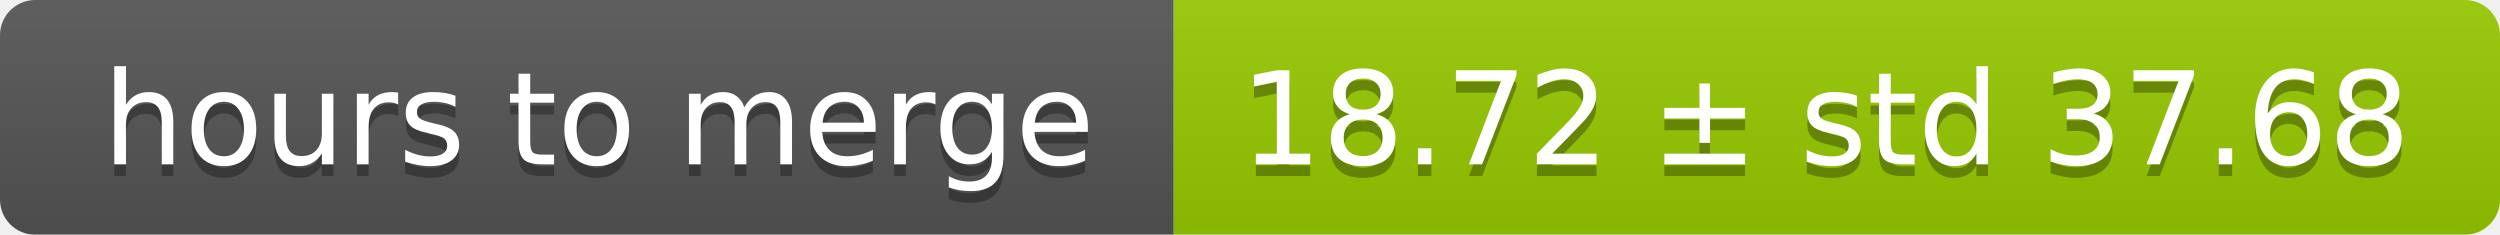
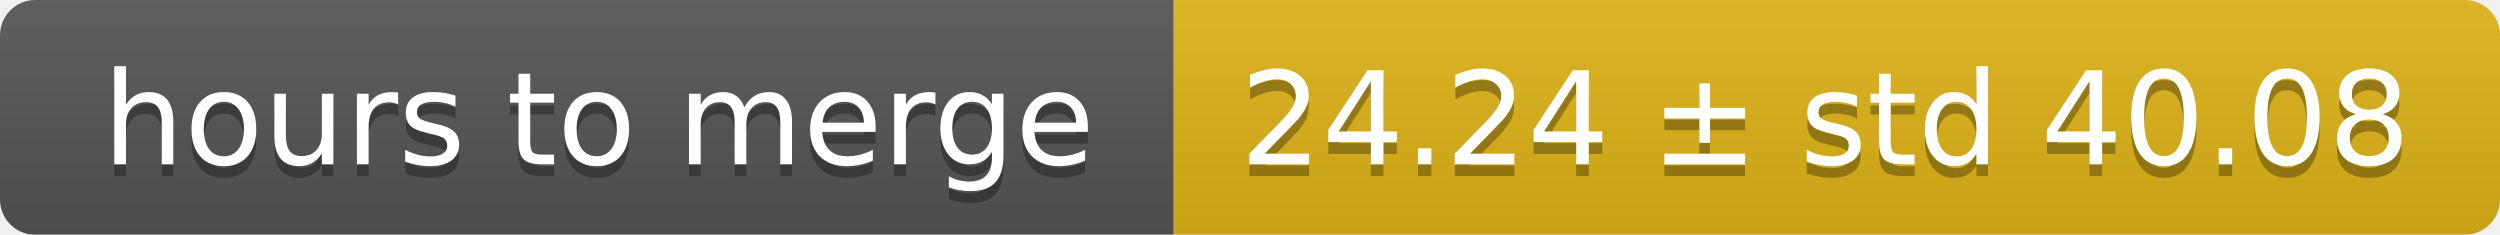
<svg xmlns="http://www.w3.org/2000/svg" width="213" height="20">
  <linearGradient id="smooth" x2="0" y2="100%">
    <stop offset="0" stop-color="#bbb" stop-opacity=".1" />
    <stop offset="1" stop-opacity=".1" />
  </linearGradient>
  <mask id="round">
    <rect width="213" height="20" rx="3" fill="#fff" />
  </mask>
  <g mask="url(#round)">
    <rect width="100" height="20" fill="#555" />
-     <rect x="100" width="113" height="20" fill="#97ca00" />
+     <rect x="100" width="113" height="20" fill="#dfb317" />
    <rect width="213" height="20" fill="url(#smooth)" />
  </g>
  <g fill="#fff" text-anchor="middle" font-family="DejaVu Sans,Verdana,Geneva,sans-serif" font-size="11">
    <text x="51" y="15" fill="#010101" fill-opacity=".3">hours to merge</text>
    <text x="51" y="14">hours to merge</text>
-     <text x="155.5" y="15" fill="#010101" fill-opacity=".3">18.72 ± std 37.68</text>
-     <text x="155.5" y="14">18.72 ± std 37.68</text>
+     <text x="155.5" y="15" fill="#010101" fill-opacity=".3">24.24 ± std 40.08</text>
+     <text x="155.5" y="14">24.24 ± std 40.08</text>
  </g>
</svg>
